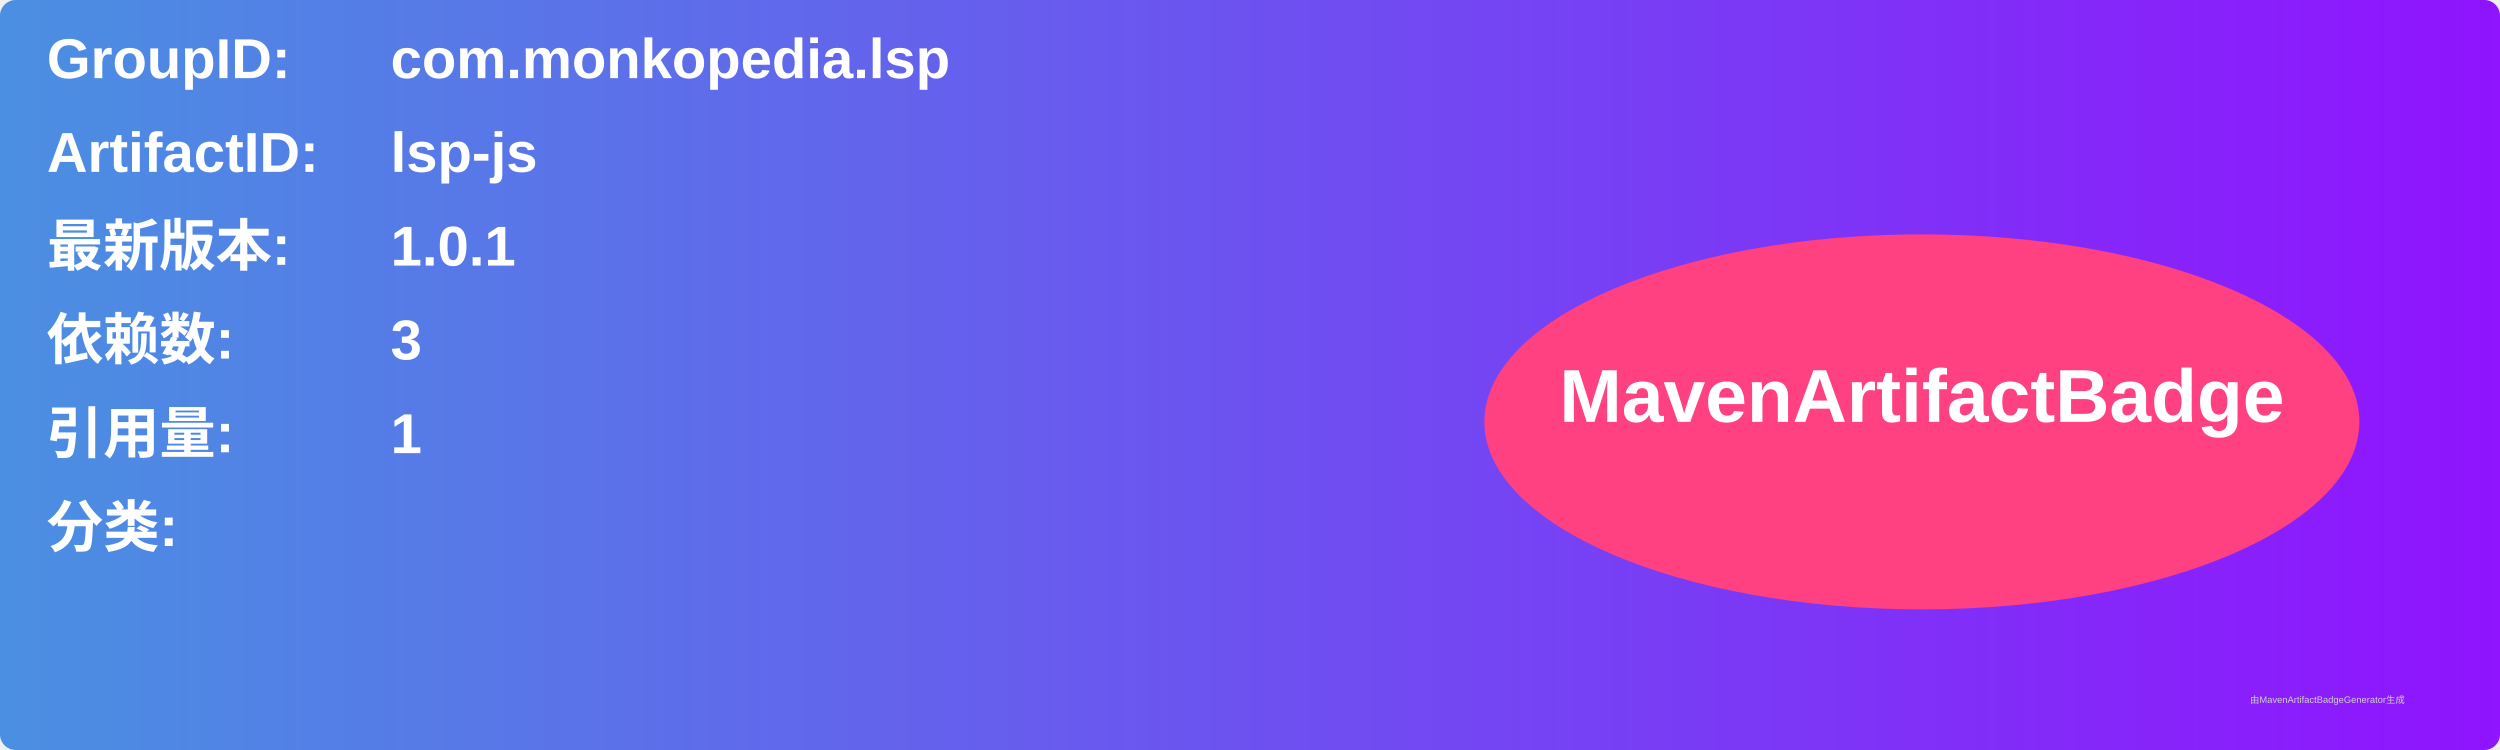
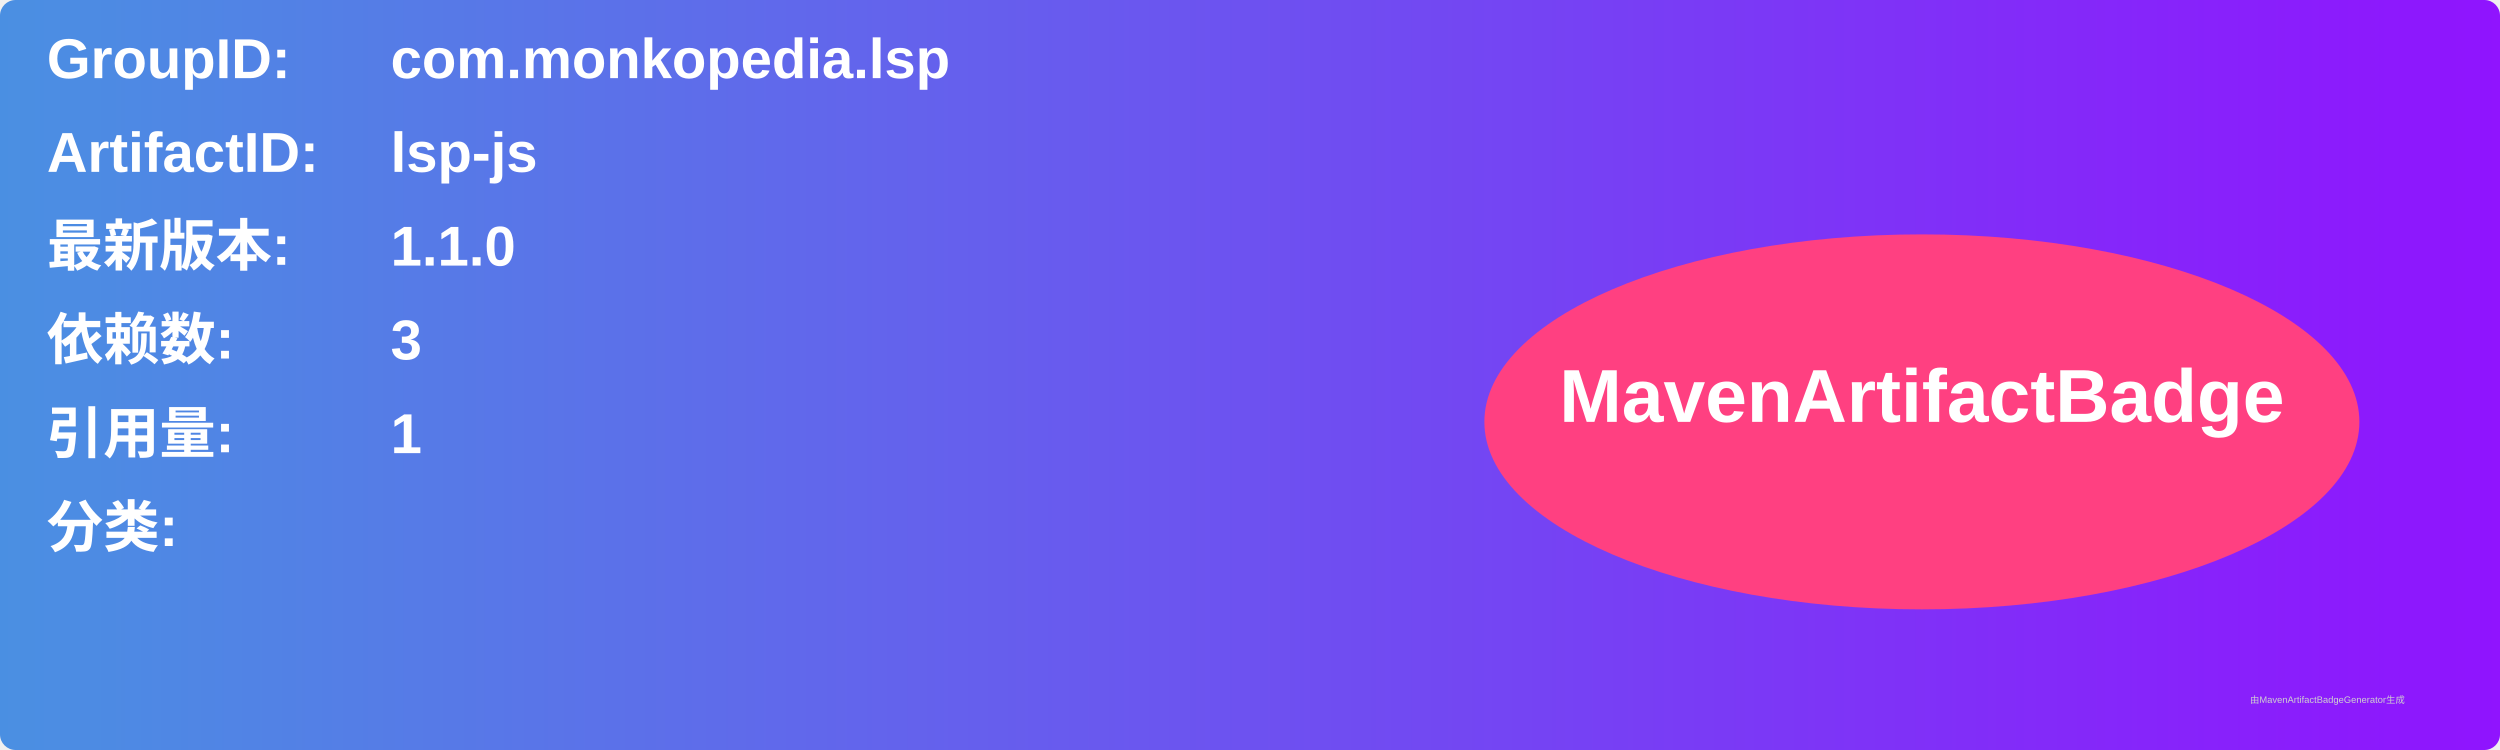
<svg xmlns="http://www.w3.org/2000/svg" width="800" height="240" viewBox="0 0 800 240">
  <linearGradient id="grad" x1="0%" y1="0%" x2="100%" y2="0%">
    <stop offset="0%" stop-color="#4a90e2" />
    <stop offset="100%" stop-color="#9013fe" />
  </linearGradient>
  <rect width="100%" height="100%" rx="5" ry="5" fill="url(#grad)" />
  <g transform="translate(15, 15)">
    <text x="0" y="10" font-family="Arial" font-size="18" fill="white" font-weight="bold" width="260">GroupID:</text>
    <text x="110" y="10" font-family="Arial" font-size="18" fill="white" font-weight="bold" width="460">com.monkopedia.lsp</text>
    <text x="0" y="40" font-family="Arial" font-size="18" fill="white" font-weight="bold" width="260">ArtifactID:</text>
    <text x="110" y="40" font-family="Arial" font-size="18" fill="white" font-weight="bold" width="460">lsp-js</text>
    <text x="0" y="70" font-family="Arial" font-size="18" fill="white" font-weight="bold">最新版本:</text>
    <text x="110" y="70" font-family="Arial" font-size="18" fill="white" font-weight="bold">
-       <tspan font-weight="bold">1.0.1</tspan>
+       <tspan font-weight="bold">1.1.0</tspan>
    </text>
    <text x="0" y="100" font-family="Arial" font-size="18" fill="white" font-weight="bold">依赖数: </text>
    <text x="110" y="100" font-family="Arial" font-size="18" fill="white">
      <tspan font-weight="bold">3</tspan>
    </text>
    <text x="0" y="130" font-family="Arial" font-size="18" fill="white" font-weight="bold">引用量: </text>
    <text x="110" y="130" font-family="Arial" font-size="18" fill="white">
      <tspan font-weight="bold">1</tspan>
    </text>
    <text x="0" y="160" font-family="Arial" font-size="18" fill="white" font-weight="bold">分类:</text>
    <text x="10" y="190" font-family="Arial" font-size="10" fill="white">
      <tspan font-weight="bold" />
    </text>
    <ellipse cx="600" cy="120" rx="140" ry="60" fill="#ff4081" />
    <text x="600" y="120" text-anchor="middle" font-family="Arial" font-size="24" fill="white" font-weight="bold">MavenArtifactBadge</text>
  </g>
  <text x="720" y="225" font-family="Arial" font-size="3" fill="#d0d0d0">由MavenArtifactBadgeGenerator生成</text>
</svg>
